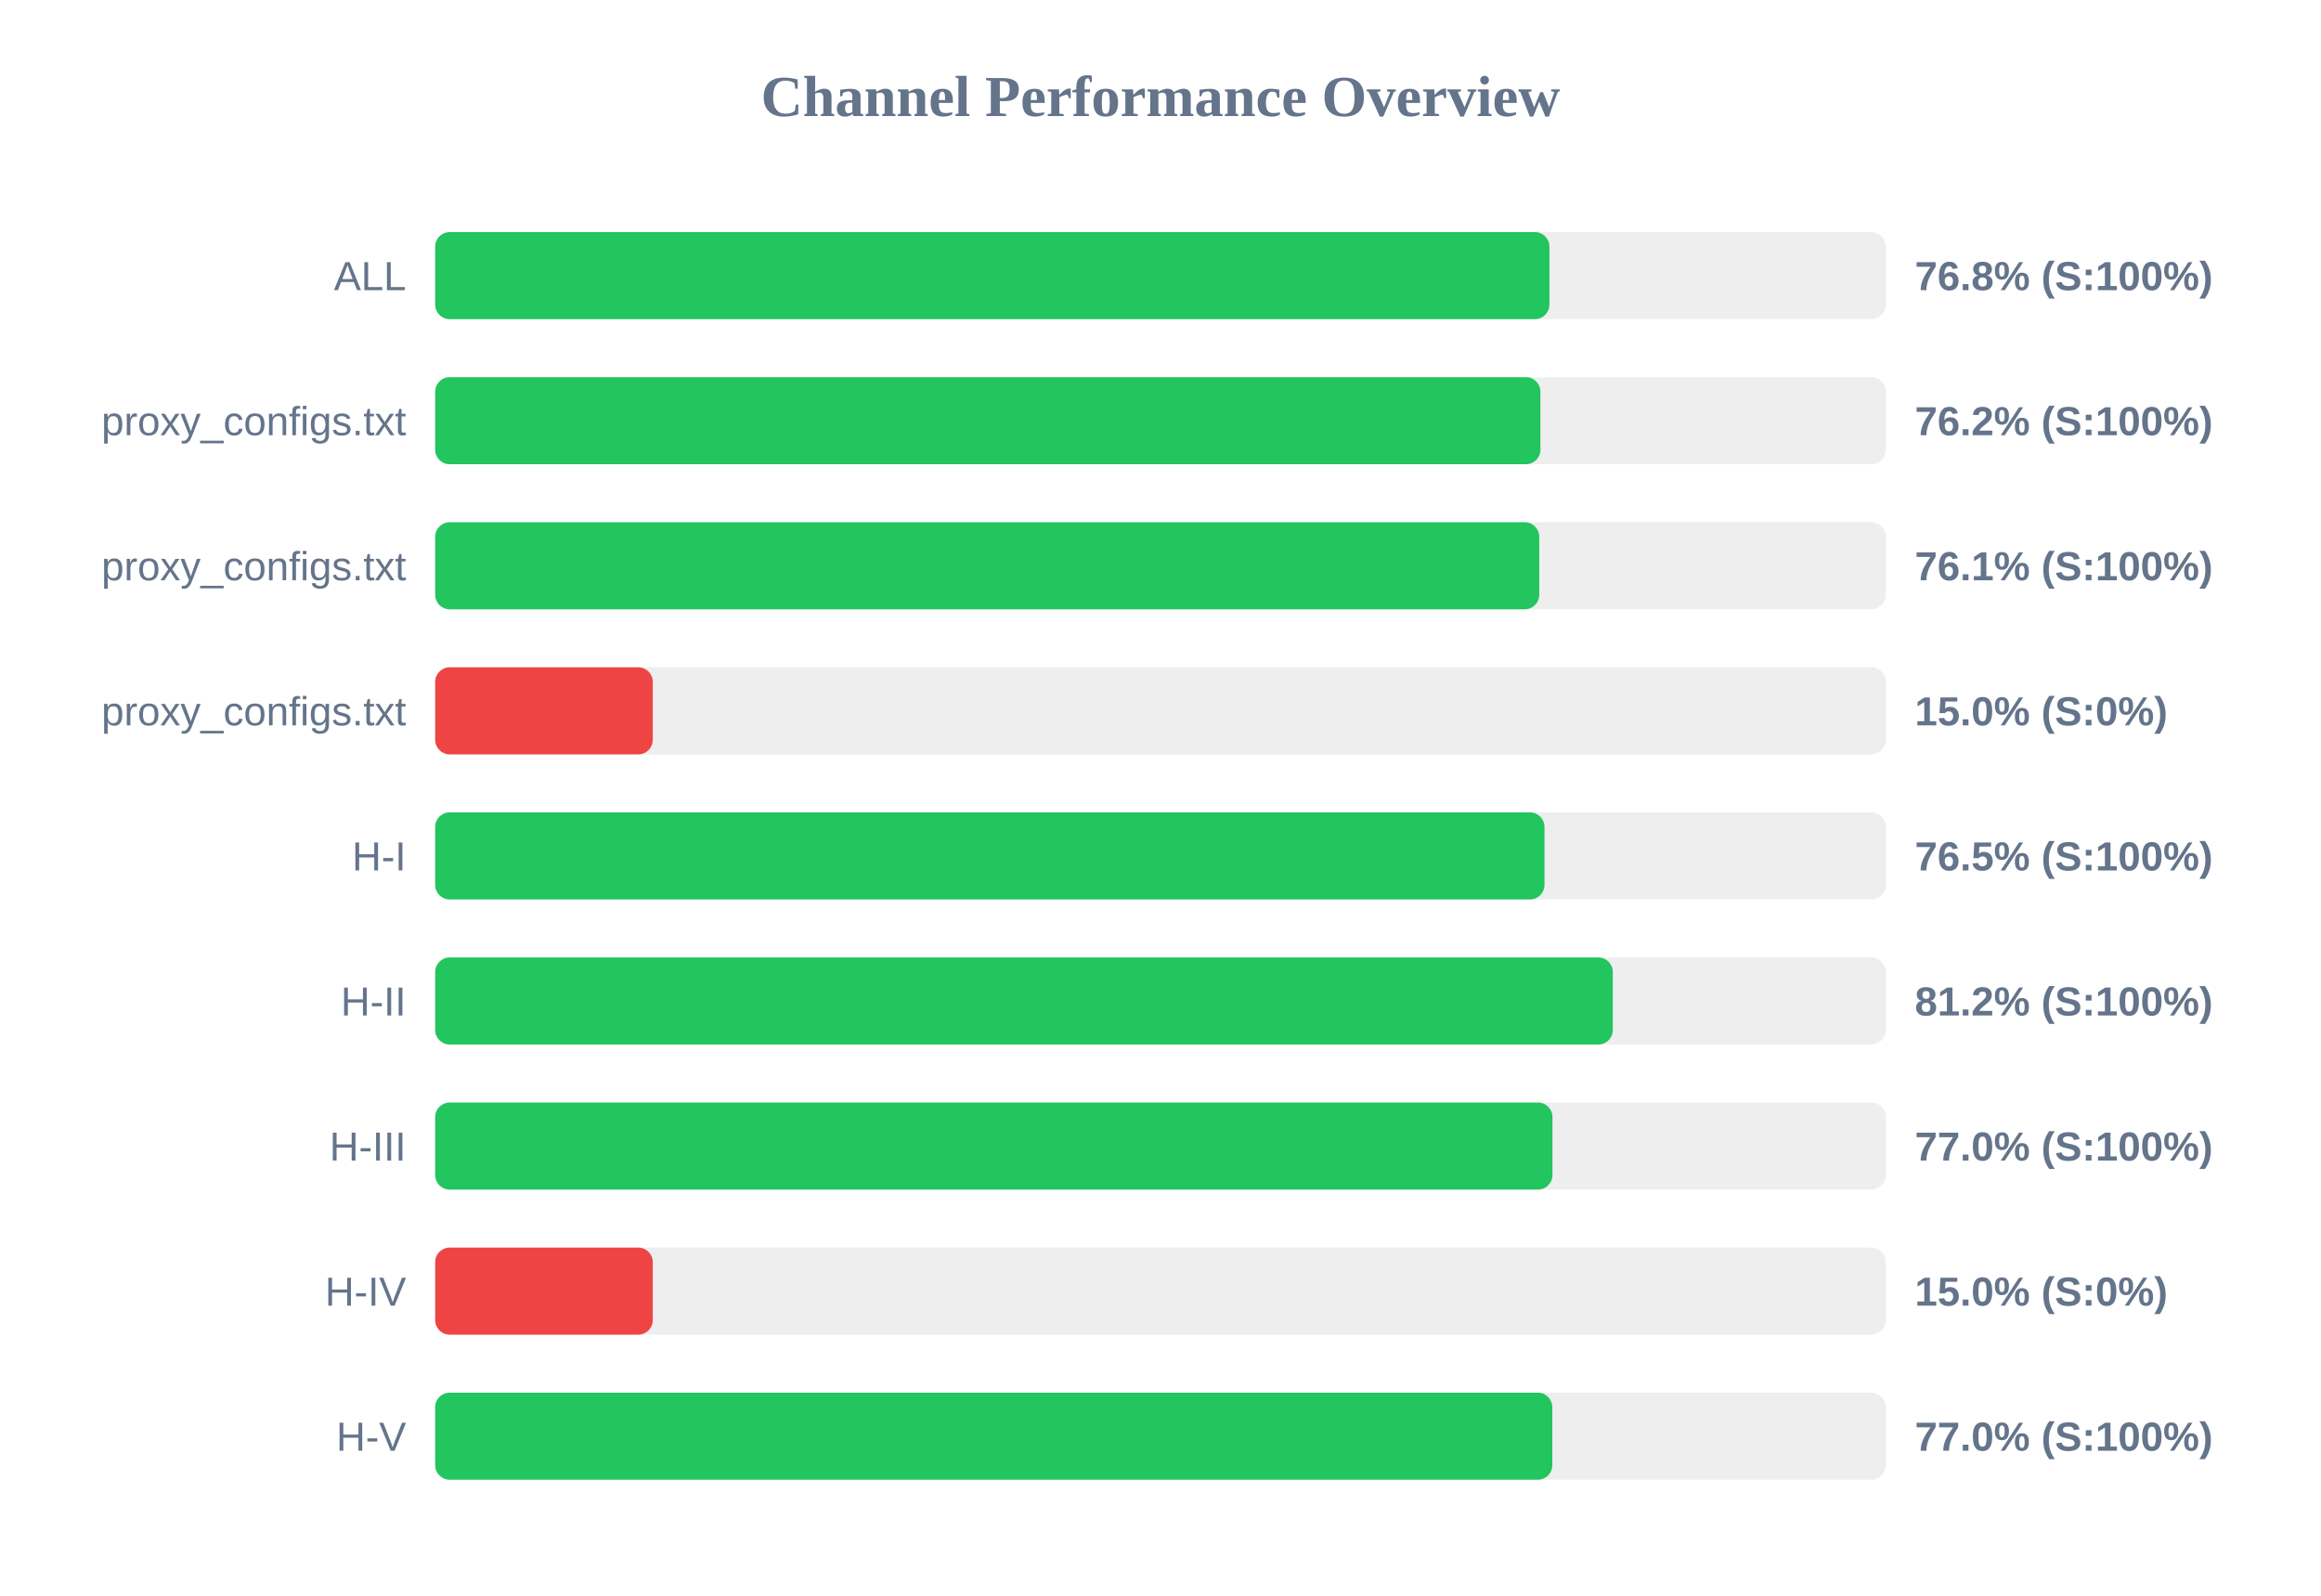
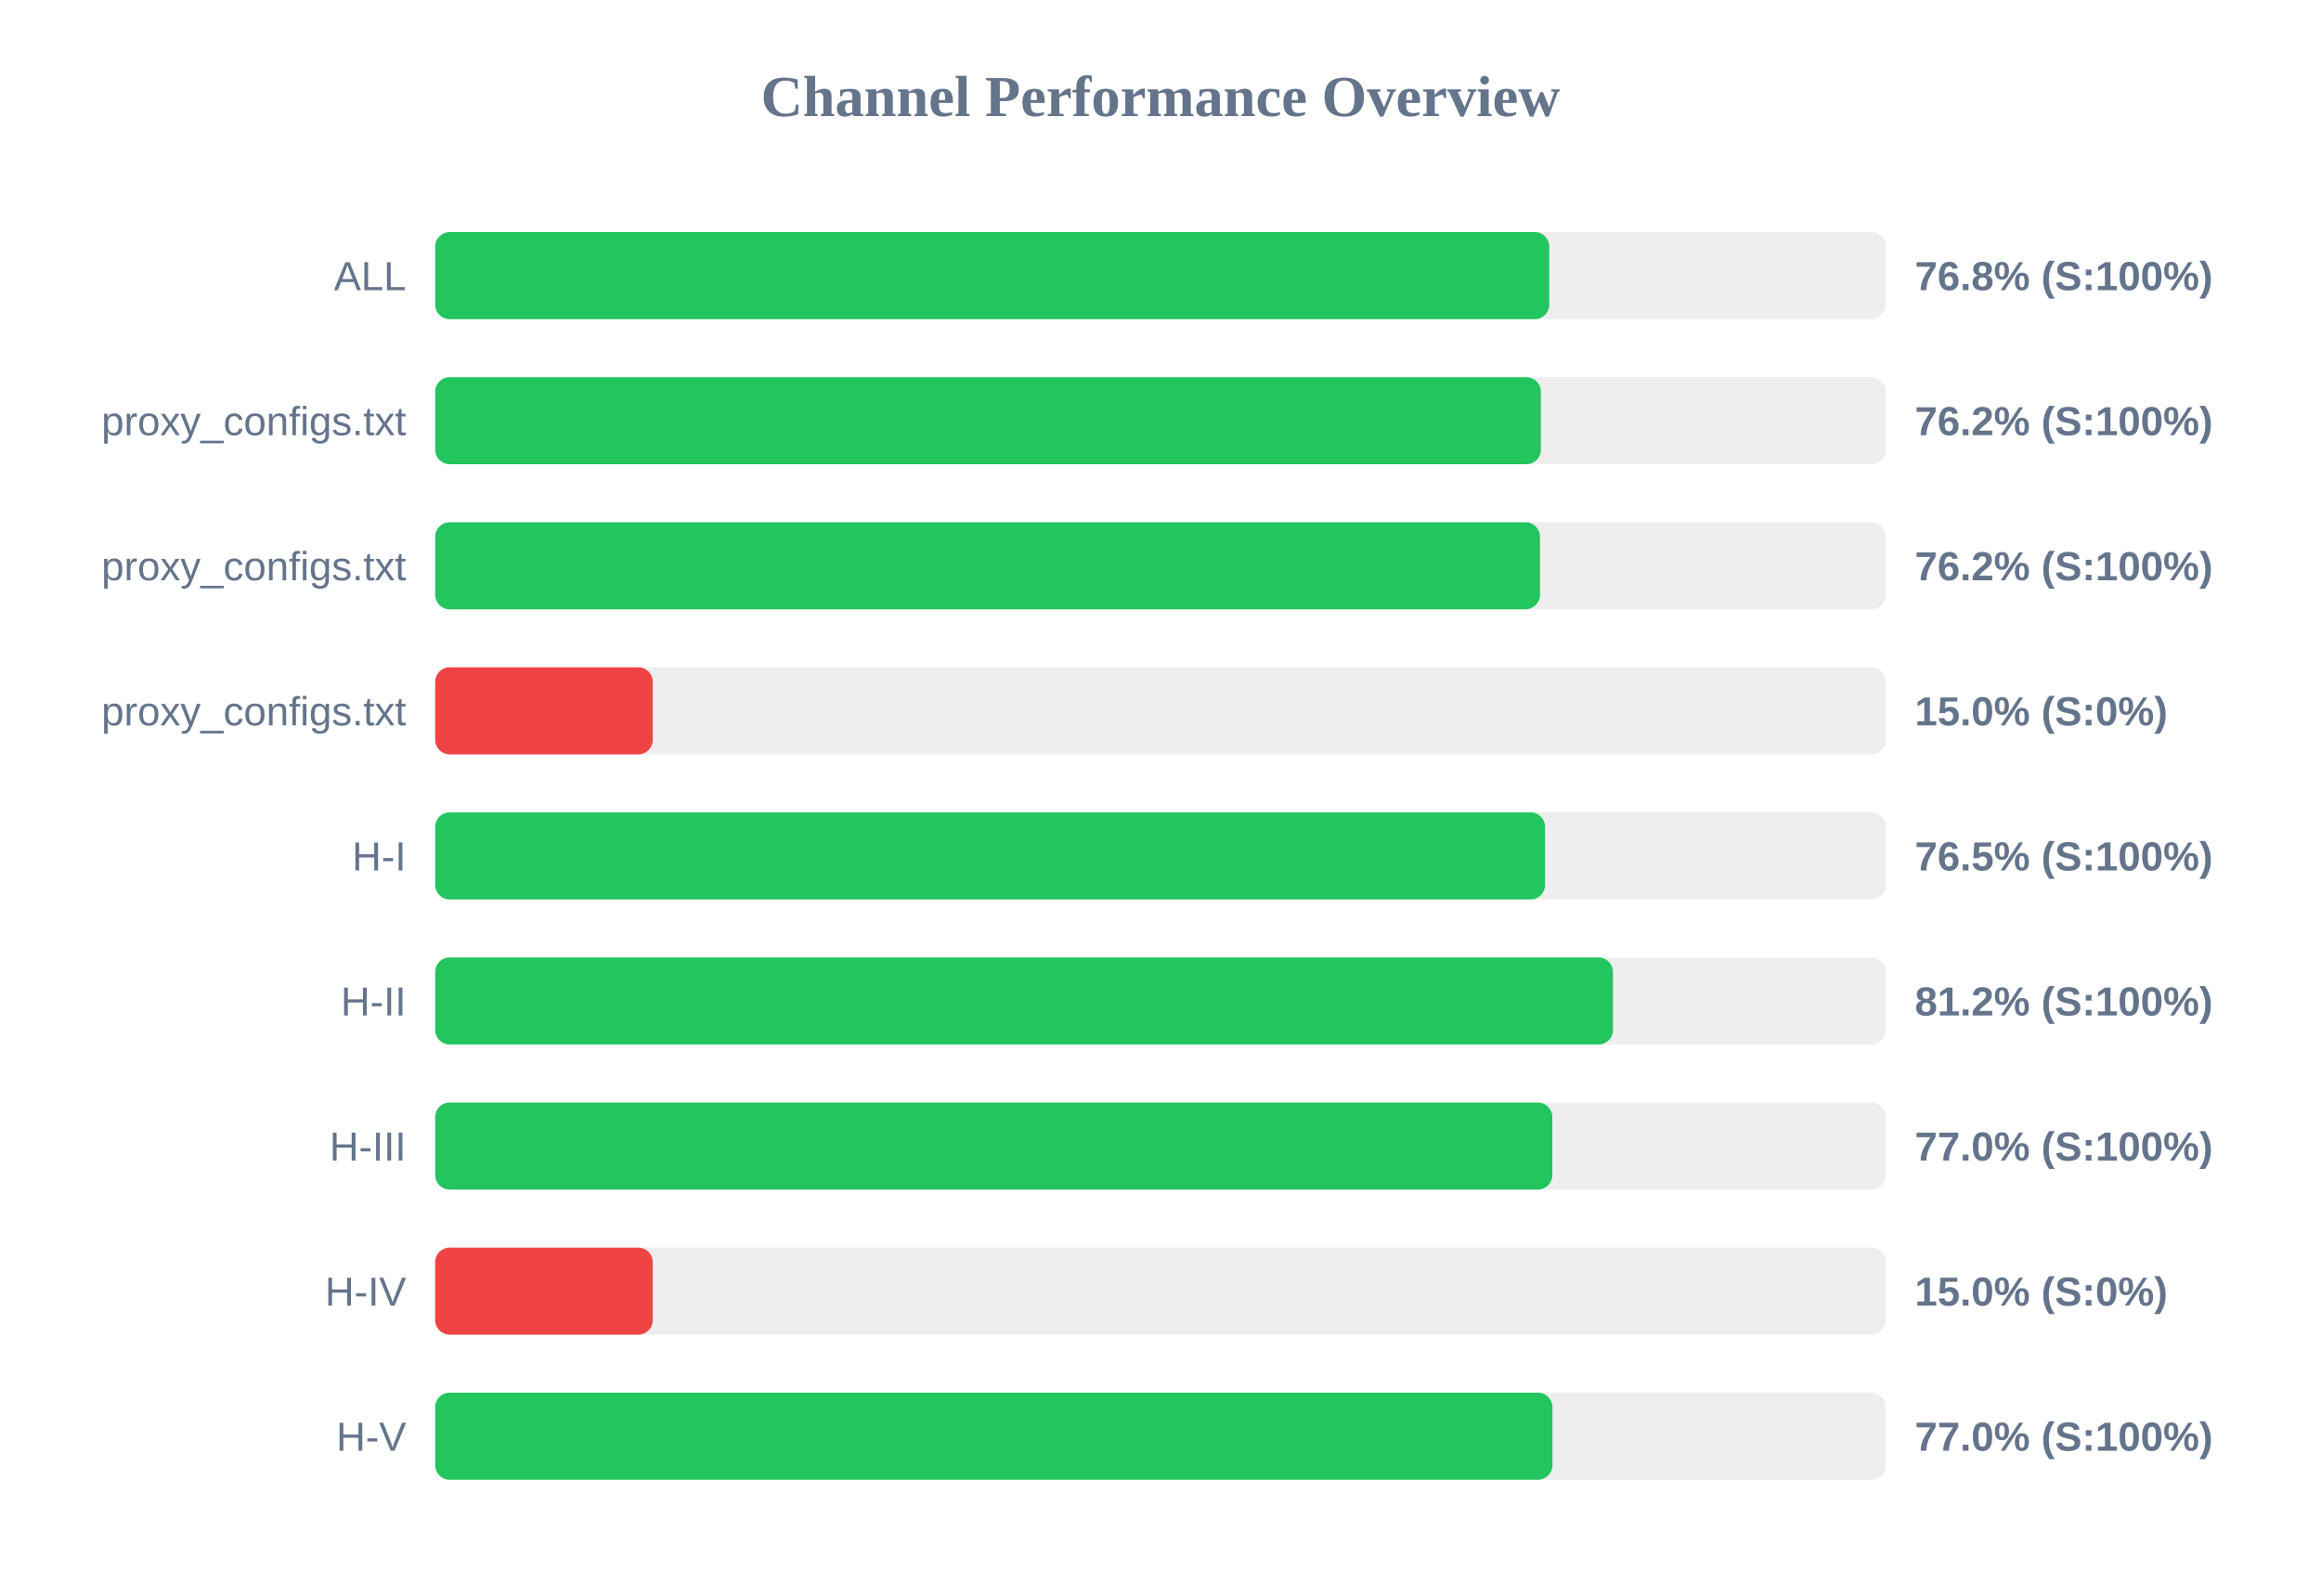
<svg xmlns="http://www.w3.org/2000/svg" width="800" height="550" version="1.1">
  <style>
        .row { font: 14px Arial; fill: #64748b; }
        .score { font: bold 14px Arial; fill: #64748b; }
    </style>
  <text x="400" y="40" text-anchor="middle" font-size="20px" font-weight="bold" fill="#64748b">Channel Performance Overview</text>
  <rect x="150" y="80" width="500" height="30" fill="#eee" rx="5" />
-   <rect x="150" y="80" width="384.05" height="30" fill="#22c55e" rx="5" />
+   <rect x="150" y="80" width="384.0" height="30" fill="#22c55e" rx="5" />
  <text x="140" y="100" text-anchor="end" class="row">ALL</text>
  <text x="660" y="100" text-anchor="start" class="score">76.8% (S:100%)</text>
  <rect x="150" y="130" width="500" height="30" fill="#eee" rx="5" />
-   <rect x="150" y="130" width="380.95" height="30" fill="#22c55e" rx="5" />
+   <rect x="150" y="130" width="381.1" height="30" fill="#22c55e" rx="5" />
  <text x="140" y="150" text-anchor="end" class="row">proxy_configs.txt</text>
  <text x="660" y="150" text-anchor="start" class="score">76.2% (S:100%)</text>
  <rect x="150" y="180" width="500" height="30" fill="#eee" rx="5" />
-   <rect x="150" y="180" width="380.55" height="30" fill="#22c55e" rx="5" />
+   <rect x="150" y="180" width="380.8" height="30" fill="#22c55e" rx="5" />
  <text x="140" y="200" text-anchor="end" class="row">proxy_configs.txt</text>
-   <text x="660" y="200" text-anchor="start" class="score">76.1% (S:100%)</text>
+   <text x="660" y="200" text-anchor="start" class="score">76.2% (S:100%)</text>
  <rect x="150" y="230" width="500" height="30" fill="#eee" rx="5" />
  <rect x="150" y="230" width="75.0" height="30" fill="#ef4444" rx="5" />
  <text x="140" y="250" text-anchor="end" class="row">proxy_configs.txt</text>
  <text x="660" y="250" text-anchor="start" class="score">15.0% (S:0%)</text>
  <rect x="150" y="280" width="500" height="30" fill="#eee" rx="5" />
-   <rect x="150" y="280" width="382.35" height="30" fill="#22c55e" rx="5" />
+   <rect x="150" y="280" width="382.55" height="30" fill="#22c55e" rx="5" />
  <text x="140" y="300" text-anchor="end" class="row">H-I</text>
  <text x="660" y="300" text-anchor="start" class="score">76.5% (S:100%)</text>
  <rect x="150" y="330" width="500" height="30" fill="#eee" rx="5" />
-   <rect x="150" y="330" width="405.9" height="30" fill="#22c55e" rx="5" />
+   <rect x="150" y="330" width="405.95" height="30" fill="#22c55e" rx="5" />
  <text x="140" y="350" text-anchor="end" class="row">H-II</text>
  <text x="660" y="350" text-anchor="start" class="score">81.2% (S:100%)</text>
  <rect x="150" y="380" width="500" height="30" fill="#eee" rx="5" />
-   <rect x="150" y="380" width="385.1" height="30" fill="#22c55e" rx="5" />
+   <rect x="150" y="380" width="385.05" height="30" fill="#22c55e" rx="5" />
  <text x="140" y="400" text-anchor="end" class="row">H-III</text>
  <text x="660" y="400" text-anchor="start" class="score">77.0% (S:100%)</text>
  <rect x="150" y="430" width="500" height="30" fill="#eee" rx="5" />
  <rect x="150" y="430" width="75.0" height="30" fill="#ef4444" rx="5" />
  <text x="140" y="450" text-anchor="end" class="row">H-IV</text>
  <text x="660" y="450" text-anchor="start" class="score">15.0% (S:0%)</text>
  <rect x="150" y="480" width="500" height="30" fill="#eee" rx="5" />
-   <rect x="150" y="480" width="385.05" height="30" fill="#22c55e" rx="5" />
+   <rect x="150" y="480" width="385.1" height="30" fill="#22c55e" rx="5" />
  <text x="140" y="500" text-anchor="end" class="row">H-V</text>
  <text x="660" y="500" text-anchor="start" class="score">77.0% (S:100%)</text>
</svg>
